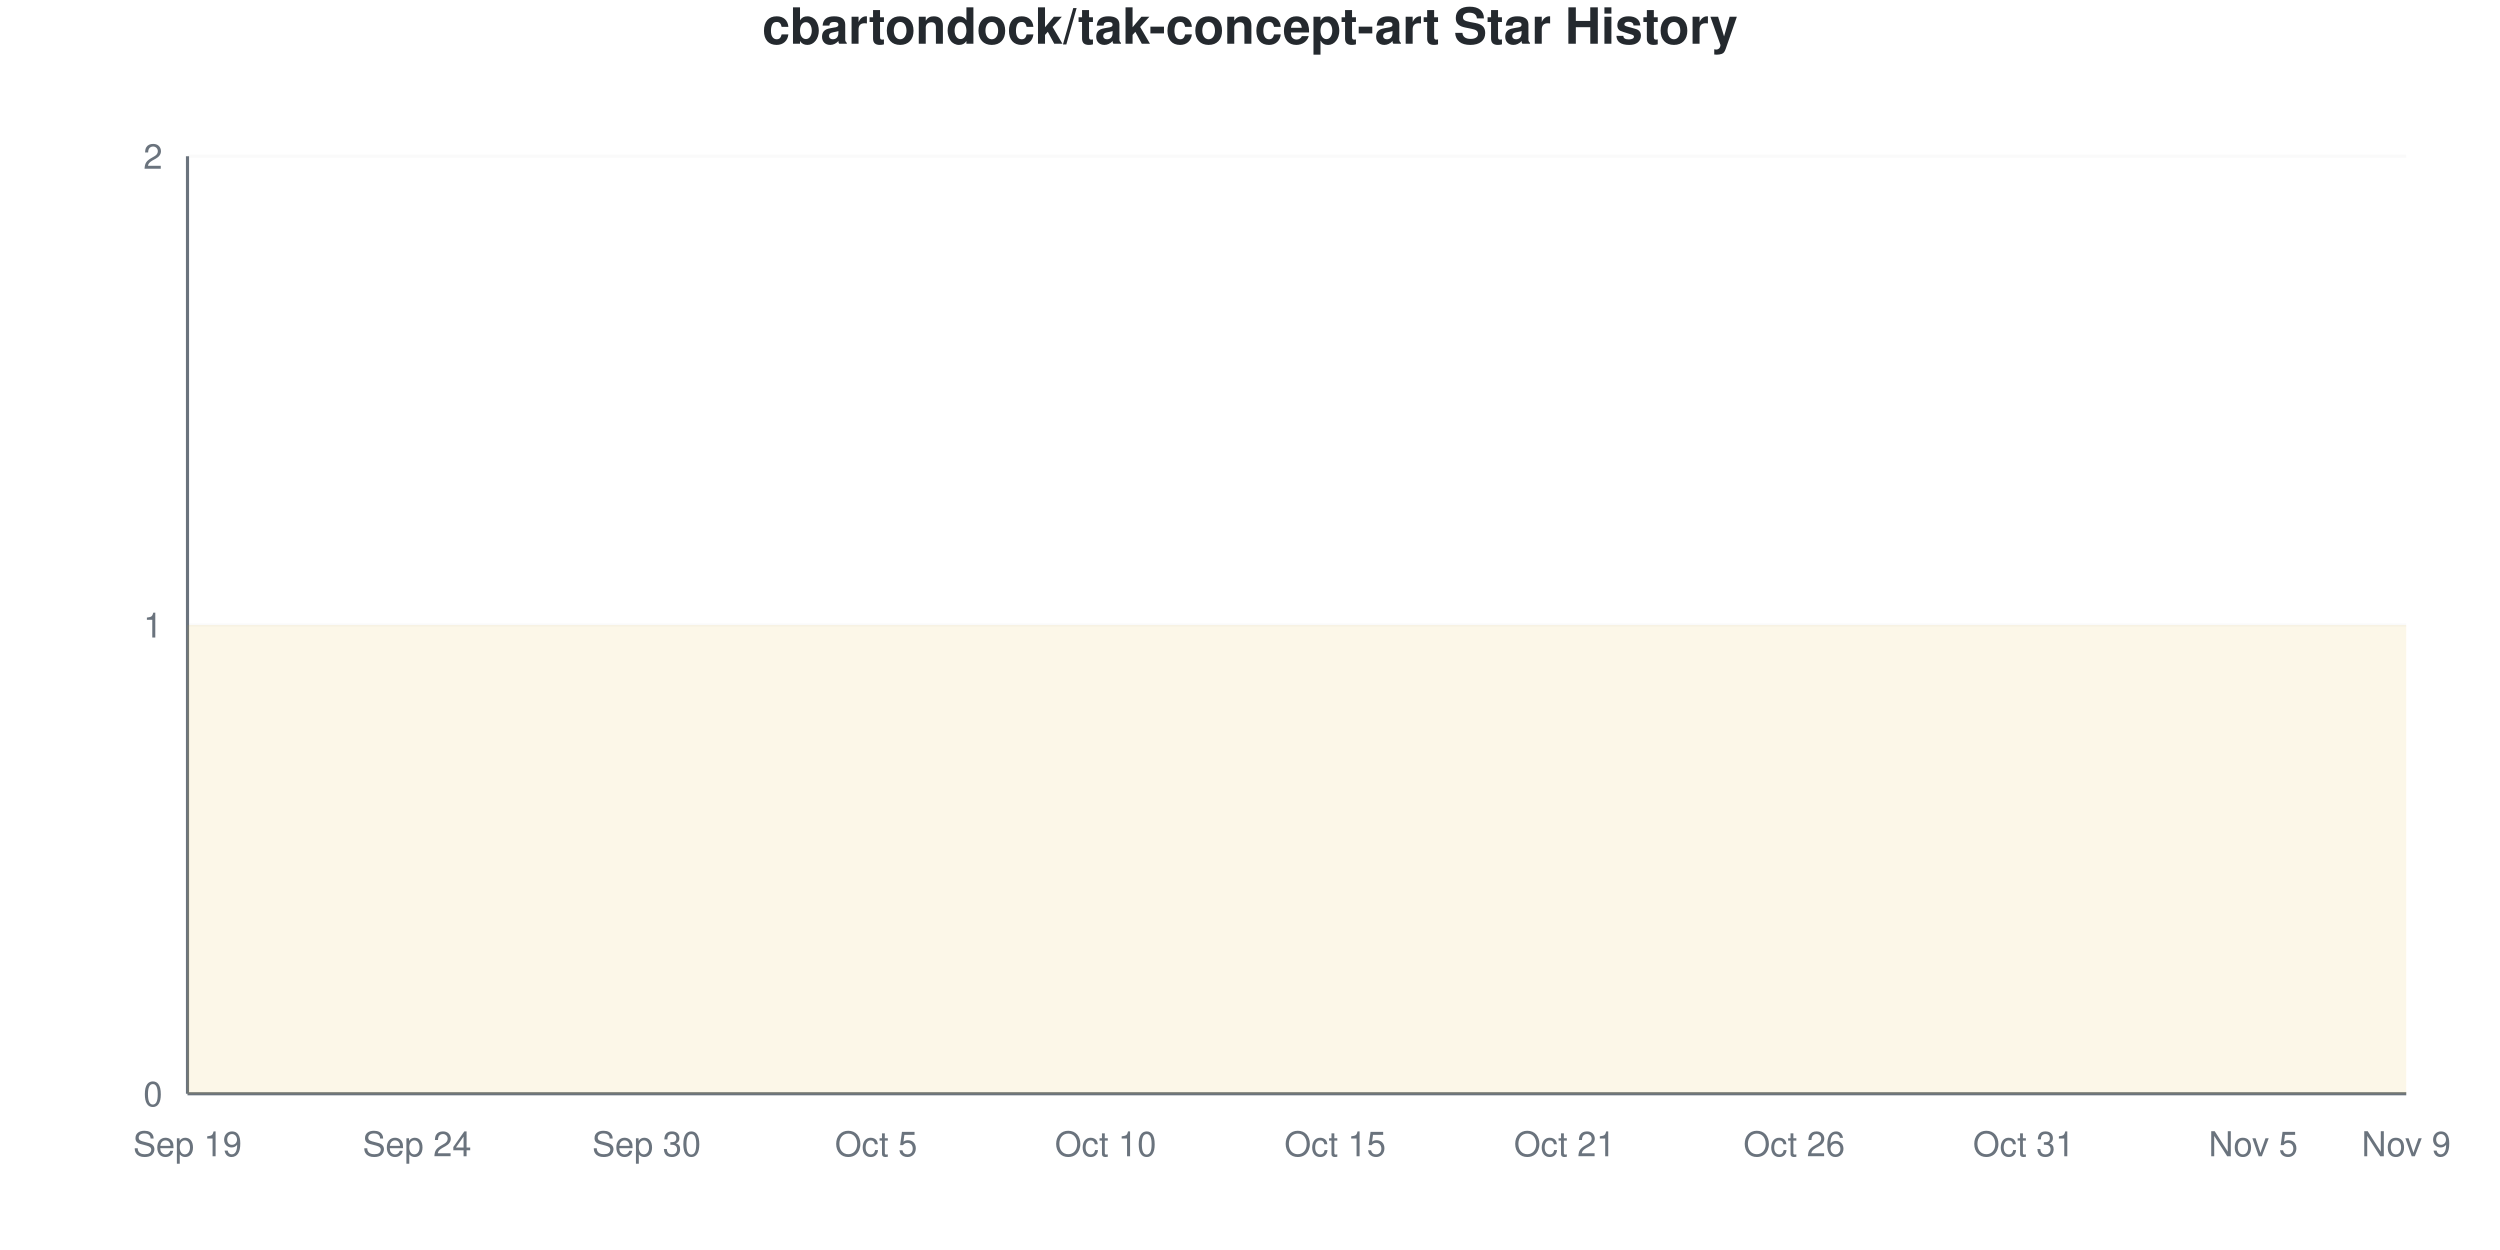
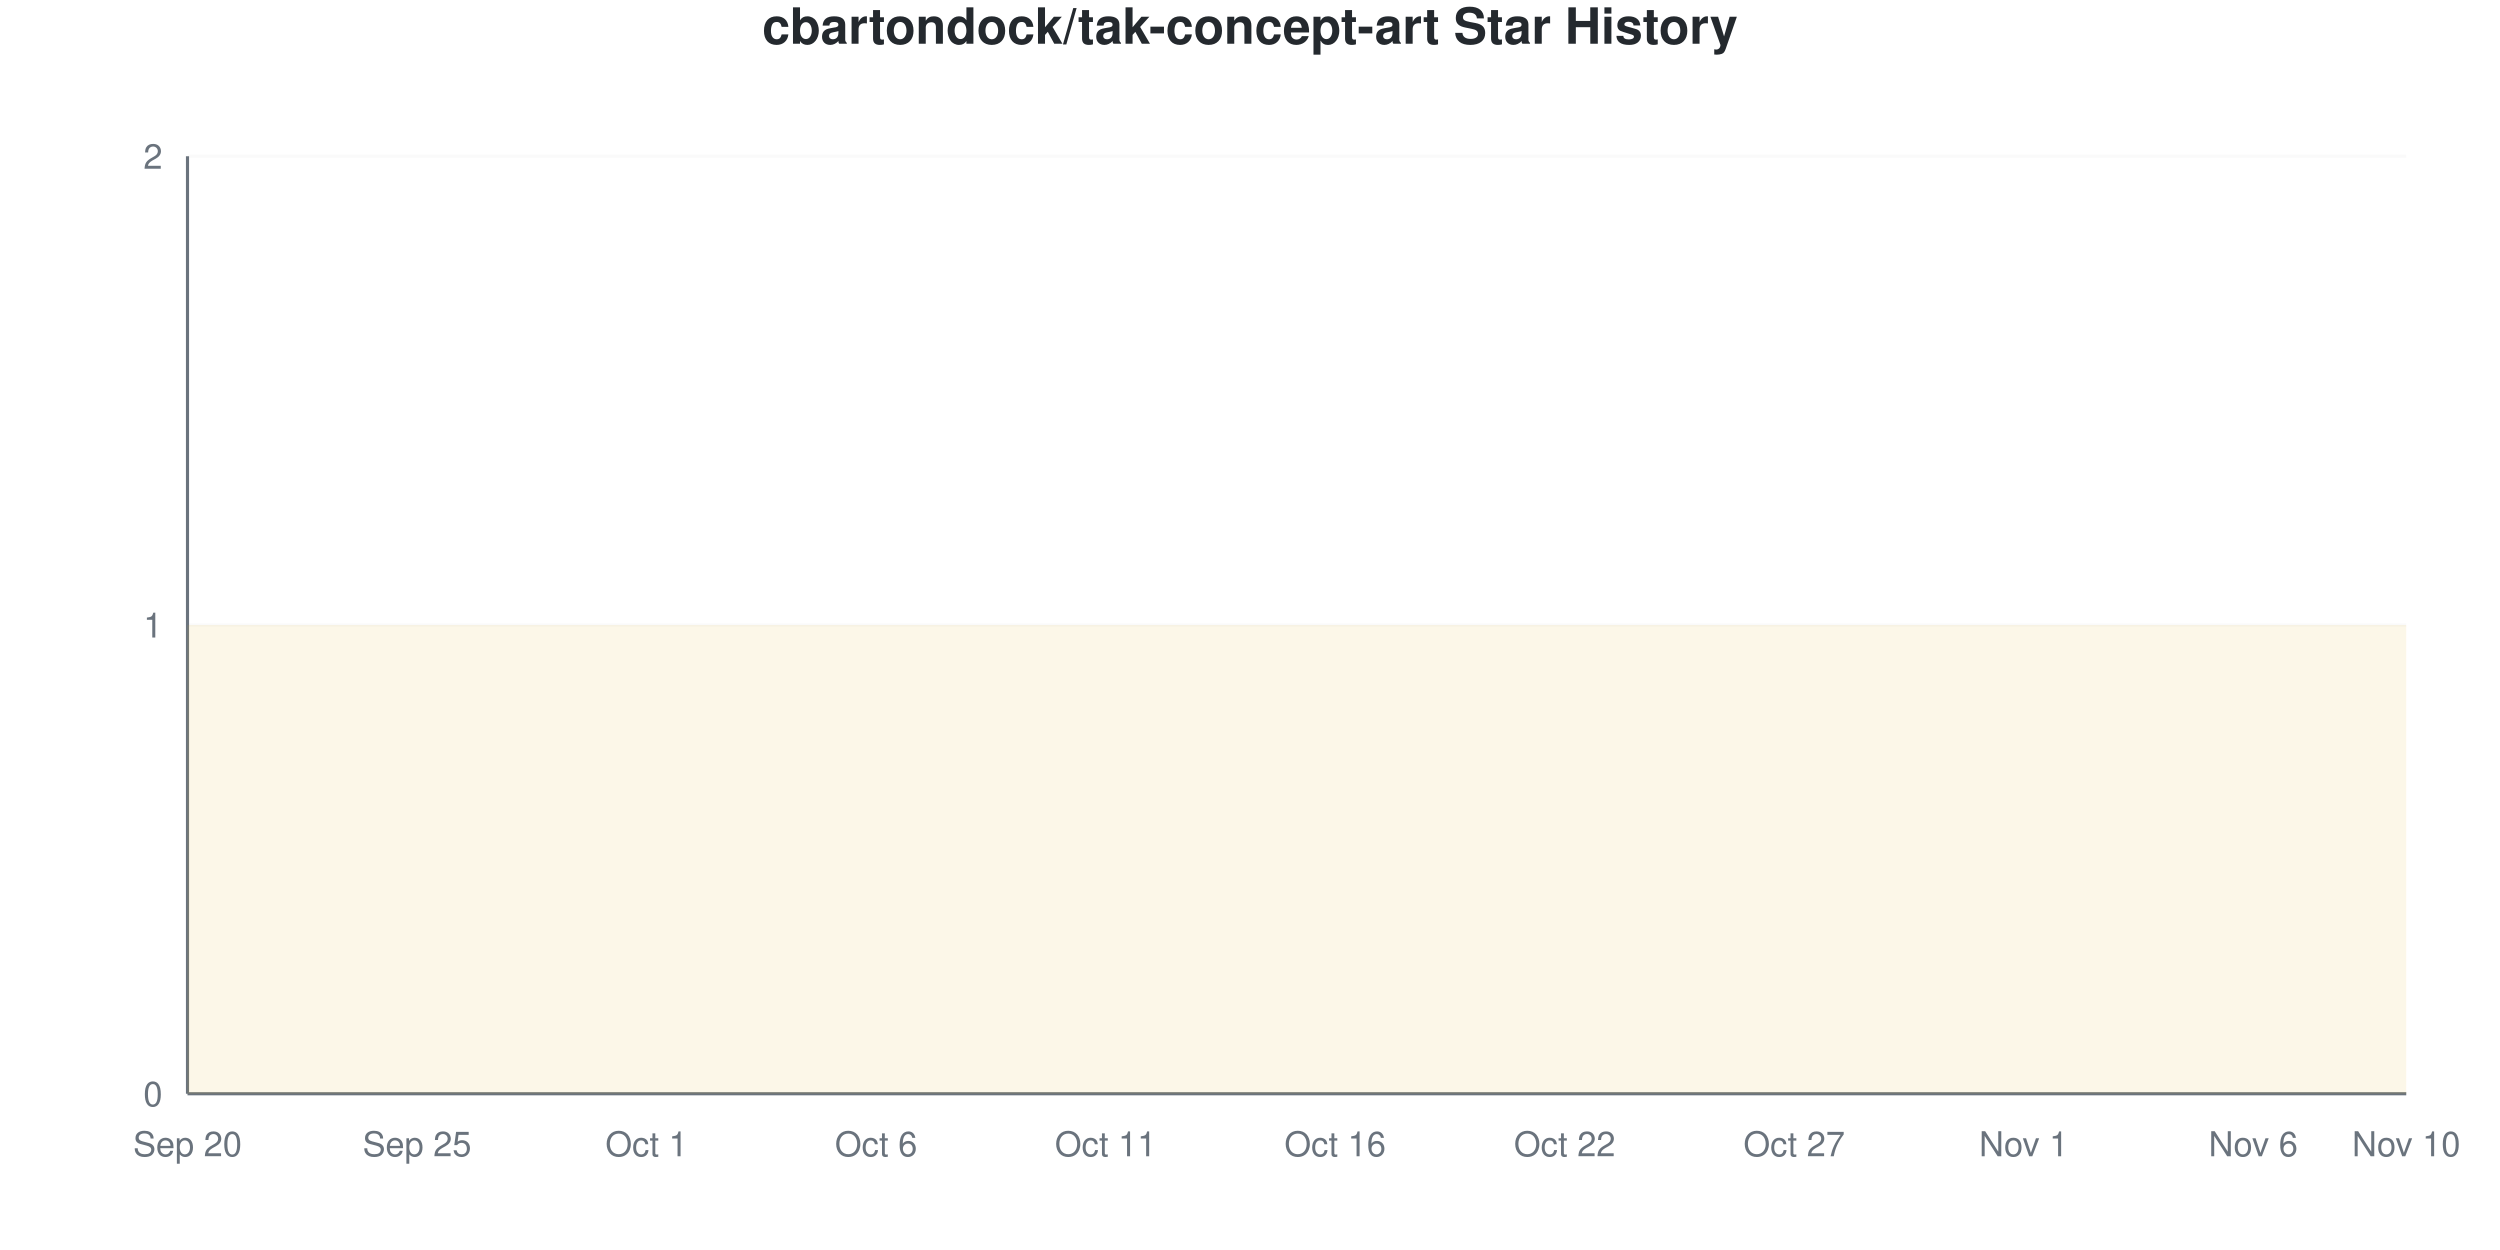
<svg xmlns="http://www.w3.org/2000/svg" viewBox="0 0 800 400" width="800" height="400">
  <style>
    @keyframes drawLine {
      to { stroke-dashoffset: 0; }
    }
    @keyframes fadeInPoint {
      from { opacity: 0; }
      to { opacity: 1; }
    }
    .data-line-0 {
      stroke-dasharray: 1290;
      stroke-dashoffset: 1290;
      animation: drawLine 2s ease-out forwards;
    }
    .data-point {
      opacity: 0;
      animation: fadeInPoint 0.5s ease-out forwards;
    }
    .chart-bg { fill: #fff; }
    .chart-text { fill: #24292e; }
    .chart-muted { fill: #6a737d; }
    .chart-grid { stroke: #eee; }
    .chart-axis { stroke: #6a737d; }
    @media (prefers-color-scheme: dark) {
      .chart-bg { fill: #0d1117; }
      .chart-text { fill: #e6edf3; }
      .chart-muted { fill: #8b949e; }
      .chart-grid { stroke: #21262d; }
      .chart-axis { stroke: #8b949e; }
    }
  </style>
  <rect width="800" height="400" class="chart-bg" />
  <text x="400" y="14" text-anchor="middle" class="chart-text" font-size="16" font-weight="bold" font-family="-apple-system, BlinkMacSystemFont, 'Segoe UI', Helvetica, Arial, sans-serif">cbartondock/tak-concept-art Star History</text>
  <g class="grid">
    <line x1="60" y1="350" x2="770" y2="350" class="chart-grid" stroke-opacity="0.3" />
    <text x="52" y="354" text-anchor="end" class="chart-muted" font-size="11" font-family="-apple-system, BlinkMacSystemFont, 'Segoe UI', Helvetica, Arial, sans-serif">0</text>
    <line x1="60" y1="200" x2="770" y2="200" class="chart-grid" stroke-opacity="0.3" />
    <text x="52" y="204" text-anchor="end" class="chart-muted" font-size="11" font-family="-apple-system, BlinkMacSystemFont, 'Segoe UI', Helvetica, Arial, sans-serif">1</text>
    <line x1="60" y1="50" x2="770" y2="50" class="chart-grid" stroke-opacity="0.3" />
    <text x="52" y="54" text-anchor="end" class="chart-muted" font-size="11" font-family="-apple-system, BlinkMacSystemFont, 'Segoe UI', Helvetica, Arial, sans-serif">2</text>
  </g>
  <g class="milestones">
    
  </g>
  <g class="x-axis">
-     <text x="60" y="370" text-anchor="middle" class="chart-muted" font-size="11" font-family="-apple-system, BlinkMacSystemFont, 'Segoe UI', Helvetica, Arial, sans-serif">Sep 19</text>
-     <text x="133.448" y="370" text-anchor="middle" class="chart-muted" font-size="11" font-family="-apple-system, BlinkMacSystemFont, 'Segoe UI', Helvetica, Arial, sans-serif">Sep 24</text>
-     <text x="206.897" y="370" text-anchor="middle" class="chart-muted" font-size="11" font-family="-apple-system, BlinkMacSystemFont, 'Segoe UI', Helvetica, Arial, sans-serif">Sep 30</text>
-     <text x="280.345" y="370" text-anchor="middle" class="chart-muted" font-size="11" font-family="-apple-system, BlinkMacSystemFont, 'Segoe UI', Helvetica, Arial, sans-serif">Oct 5</text>
-     <text x="353.793" y="370" text-anchor="middle" class="chart-muted" font-size="11" font-family="-apple-system, BlinkMacSystemFont, 'Segoe UI', Helvetica, Arial, sans-serif">Oct 10</text>
-     <text x="427.241" y="370" text-anchor="middle" class="chart-muted" font-size="11" font-family="-apple-system, BlinkMacSystemFont, 'Segoe UI', Helvetica, Arial, sans-serif">Oct 15</text>
-     <text x="500.69" y="370" text-anchor="middle" class="chart-muted" font-size="11" font-family="-apple-system, BlinkMacSystemFont, 'Segoe UI', Helvetica, Arial, sans-serif">Oct 21</text>
-     <text x="574.138" y="370" text-anchor="middle" class="chart-muted" font-size="11" font-family="-apple-system, BlinkMacSystemFont, 'Segoe UI', Helvetica, Arial, sans-serif">Oct 26</text>
-     <text x="647.586" y="370" text-anchor="middle" class="chart-muted" font-size="11" font-family="-apple-system, BlinkMacSystemFont, 'Segoe UI', Helvetica, Arial, sans-serif">Oct 31</text>
-     <text x="721.034" y="370" text-anchor="middle" class="chart-muted" font-size="11" font-family="-apple-system, BlinkMacSystemFont, 'Segoe UI', Helvetica, Arial, sans-serif">Nov 5</text>
-     <text x="770" y="370" text-anchor="middle" class="chart-muted" font-size="11" font-family="-apple-system, BlinkMacSystemFont, 'Segoe UI', Helvetica, Arial, sans-serif">Nov 9</text>
+     <text x="60" y="370" text-anchor="middle" class="chart-muted" font-size="11" font-family="-apple-system, BlinkMacSystemFont, 'Segoe UI', Helvetica, Arial, sans-serif">Sep 20</text>
+     <text x="133.448" y="370" text-anchor="middle" class="chart-muted" font-size="11" font-family="-apple-system, BlinkMacSystemFont, 'Segoe UI', Helvetica, Arial, sans-serif">Sep 25</text>
+     <text x="206.897" y="370" text-anchor="middle" class="chart-muted" font-size="11" font-family="-apple-system, BlinkMacSystemFont, 'Segoe UI', Helvetica, Arial, sans-serif">Oct 1</text>
+     <text x="280.345" y="370" text-anchor="middle" class="chart-muted" font-size="11" font-family="-apple-system, BlinkMacSystemFont, 'Segoe UI', Helvetica, Arial, sans-serif">Oct 6</text>
+     <text x="353.793" y="370" text-anchor="middle" class="chart-muted" font-size="11" font-family="-apple-system, BlinkMacSystemFont, 'Segoe UI', Helvetica, Arial, sans-serif">Oct 11</text>
+     <text x="427.241" y="370" text-anchor="middle" class="chart-muted" font-size="11" font-family="-apple-system, BlinkMacSystemFont, 'Segoe UI', Helvetica, Arial, sans-serif">Oct 16</text>
+     <text x="500.69" y="370" text-anchor="middle" class="chart-muted" font-size="11" font-family="-apple-system, BlinkMacSystemFont, 'Segoe UI', Helvetica, Arial, sans-serif">Oct 22</text>
+     <text x="574.138" y="370" text-anchor="middle" class="chart-muted" font-size="11" font-family="-apple-system, BlinkMacSystemFont, 'Segoe UI', Helvetica, Arial, sans-serif">Oct 27</text>
+     <text x="647.586" y="370" text-anchor="middle" class="chart-muted" font-size="11" font-family="-apple-system, BlinkMacSystemFont, 'Segoe UI', Helvetica, Arial, sans-serif">Nov 1</text>
+     <text x="721.034" y="370" text-anchor="middle" class="chart-muted" font-size="11" font-family="-apple-system, BlinkMacSystemFont, 'Segoe UI', Helvetica, Arial, sans-serif">Nov 6</text>
+     <text x="770" y="370" text-anchor="middle" class="chart-muted" font-size="11" font-family="-apple-system, BlinkMacSystemFont, 'Segoe UI', Helvetica, Arial, sans-serif">Nov 10</text>
  </g>
  <line x1="60" y1="50" x2="60" y2="350" class="chart-axis" stroke-width="1" />
  <line x1="60" y1="350" x2="770" y2="350" class="chart-axis" stroke-width="1" />
  <path d="M60,350 L60,200 C68.161,200 76.322,200 84.483,200 C92.644,200 100.805,200 108.966,200 C117.126,200 125.287,200 133.448,200 C141.609,200 149.77,200 157.931,200 C166.092,200 174.253,200 182.414,200 C190.575,200 198.736,200 206.897,200 C215.057,200 223.218,200 231.379,200 C239.54,200 247.701,200 255.862,200 C264.023,200 272.184,200 280.345,200 C288.506,200 296.667,200 304.828,200 C312.989,200 321.149,200 329.31,200 C337.471,200 345.632,200 353.793,200 C361.954,200 370.115,200 378.276,200 C386.437,200 394.598,200 402.759,200 C410.92,200 419.08,200 427.241,200 C435.402,200 443.563,200 451.724,200 C459.885,200 468.046,200 476.207,200 C484.368,200 492.529,200 500.69,200 C508.851,200 517.011,200 525.172,200 C533.333,200 541.494,200 549.655,200 C557.816,200 565.977,200 574.138,200 C582.299,200 590.46,200 598.621,200 C606.782,200 614.943,200 623.103,200 C631.264,200 639.425,200 647.586,200 C655.747,200 663.908,200 672.069,200 C680.23,200 688.391,200 696.552,200 C704.713,200 712.874,200 721.034,200 C729.195,200 737.356,200 745.517,200 C753.678,200 761.839,200 770,200 L770,350 L60,350 Z" fill="#dfb317" fill-opacity="0.1" />
  <path d="M60,350 L60,200 C68.161,200 76.322,200 84.483,200 C92.644,200 100.805,200 108.966,200 C117.126,200 125.287,200 133.448,200 C141.609,200 149.77,200 157.931,200 C166.092,200 174.253,200 182.414,200 C190.575,200 198.736,200 206.897,200 C215.057,200 223.218,200 231.379,200 C239.54,200 247.701,200 255.862,200 C264.023,200 272.184,200 280.345,200 C288.506,200 296.667,200 304.828,200 C312.989,200 321.149,200 329.31,200 C337.471,200 345.632,200 353.793,200 C361.954,200 370.115,200 378.276,200 C386.437,200 394.598,200 402.759,200 C410.92,200 419.08,200 427.241,200 C435.402,200 443.563,200 451.724,200 C459.885,200 468.046,200 476.207,200 C484.368,200 492.529,200 500.69,200 C508.851,200 517.011,200 525.172,200 C533.333,200 541.494,200 549.655,200 C557.816,200 565.977,200 574.138,200 C582.299,200 590.46,200 598.621,200 C606.782,200 614.943,200 623.103,200 C631.264,200 639.425,200 647.586,200 C655.747,200 663.908,200 672.069,200 C680.23,200 688.391,200 696.552,200 C704.713,200 712.874,200 721.034,200 C729.195,200 737.356,200 745.517,200 C753.678,200 761.839,200 770,200" fill="none" stroke="#dfb317" stroke-width="2.5" class="data-line-0" />
  <g class="points">
    <circle cx="60" cy="200" r="4" fill="#dfb317" class="data-point" style="animation-delay: 1.50s" />
    <circle cx="84.483" cy="200" r="4" fill="#dfb317" class="data-point" style="animation-delay: 1.55s" />
    <circle cx="108.966" cy="200" r="4" fill="#dfb317" class="data-point" style="animation-delay: 1.60s" />
    <circle cx="133.448" cy="200" r="4" fill="#dfb317" class="data-point" style="animation-delay: 1.65s" />
    <circle cx="157.931" cy="200" r="4" fill="#dfb317" class="data-point" style="animation-delay: 1.70s" />
    <circle cx="182.414" cy="200" r="4" fill="#dfb317" class="data-point" style="animation-delay: 1.75s" />
    <circle cx="206.897" cy="200" r="4" fill="#dfb317" class="data-point" style="animation-delay: 1.80s" />
    <circle cx="231.379" cy="200" r="4" fill="#dfb317" class="data-point" style="animation-delay: 1.85s" />
    <circle cx="255.862" cy="200" r="4" fill="#dfb317" class="data-point" style="animation-delay: 1.90s" />
    <circle cx="280.345" cy="200" r="4" fill="#dfb317" class="data-point" style="animation-delay: 1.95s" />
    <circle cx="304.828" cy="200" r="4" fill="#dfb317" class="data-point" style="animation-delay: 2.00s" />
    <circle cx="329.31" cy="200" r="4" fill="#dfb317" class="data-point" style="animation-delay: 2.05s" />
    <circle cx="353.793" cy="200" r="4" fill="#dfb317" class="data-point" style="animation-delay: 2.10s" />
    <circle cx="378.276" cy="200" r="4" fill="#dfb317" class="data-point" style="animation-delay: 2.15s" />
    <circle cx="402.759" cy="200" r="4" fill="#dfb317" class="data-point" style="animation-delay: 2.20s" />
    <circle cx="427.241" cy="200" r="4" fill="#dfb317" class="data-point" style="animation-delay: 2.25s" />
    <circle cx="451.724" cy="200" r="4" fill="#dfb317" class="data-point" style="animation-delay: 2.30s" />
    <circle cx="476.207" cy="200" r="4" fill="#dfb317" class="data-point" style="animation-delay: 2.35s" />
    <circle cx="500.69" cy="200" r="4" fill="#dfb317" class="data-point" style="animation-delay: 2.40s" />
    <circle cx="525.172" cy="200" r="4" fill="#dfb317" class="data-point" style="animation-delay: 2.45s" />
    <circle cx="549.655" cy="200" r="4" fill="#dfb317" class="data-point" style="animation-delay: 2.50s" />
    <circle cx="574.138" cy="200" r="4" fill="#dfb317" class="data-point" style="animation-delay: 2.55s" />
    <circle cx="598.621" cy="200" r="4" fill="#dfb317" class="data-point" style="animation-delay: 2.60s" />
    <circle cx="623.103" cy="200" r="4" fill="#dfb317" class="data-point" style="animation-delay: 2.65s" />
    <circle cx="647.586" cy="200" r="4" fill="#dfb317" class="data-point" style="animation-delay: 2.70s" />
    <circle cx="672.069" cy="200" r="4" fill="#dfb317" class="data-point" style="animation-delay: 2.75s" />
    <circle cx="696.552" cy="200" r="4" fill="#dfb317" class="data-point" style="animation-delay: 2.80s" />
    <circle cx="721.034" cy="200" r="4" fill="#dfb317" class="data-point" style="animation-delay: 2.85s" />
    <circle cx="745.517" cy="200" r="4" fill="#dfb317" class="data-point" style="animation-delay: 2.90s" />
    <circle cx="770" cy="200" r="4" fill="#dfb317" class="data-point" style="animation-delay: 2.95s" />
  </g>
</svg>
